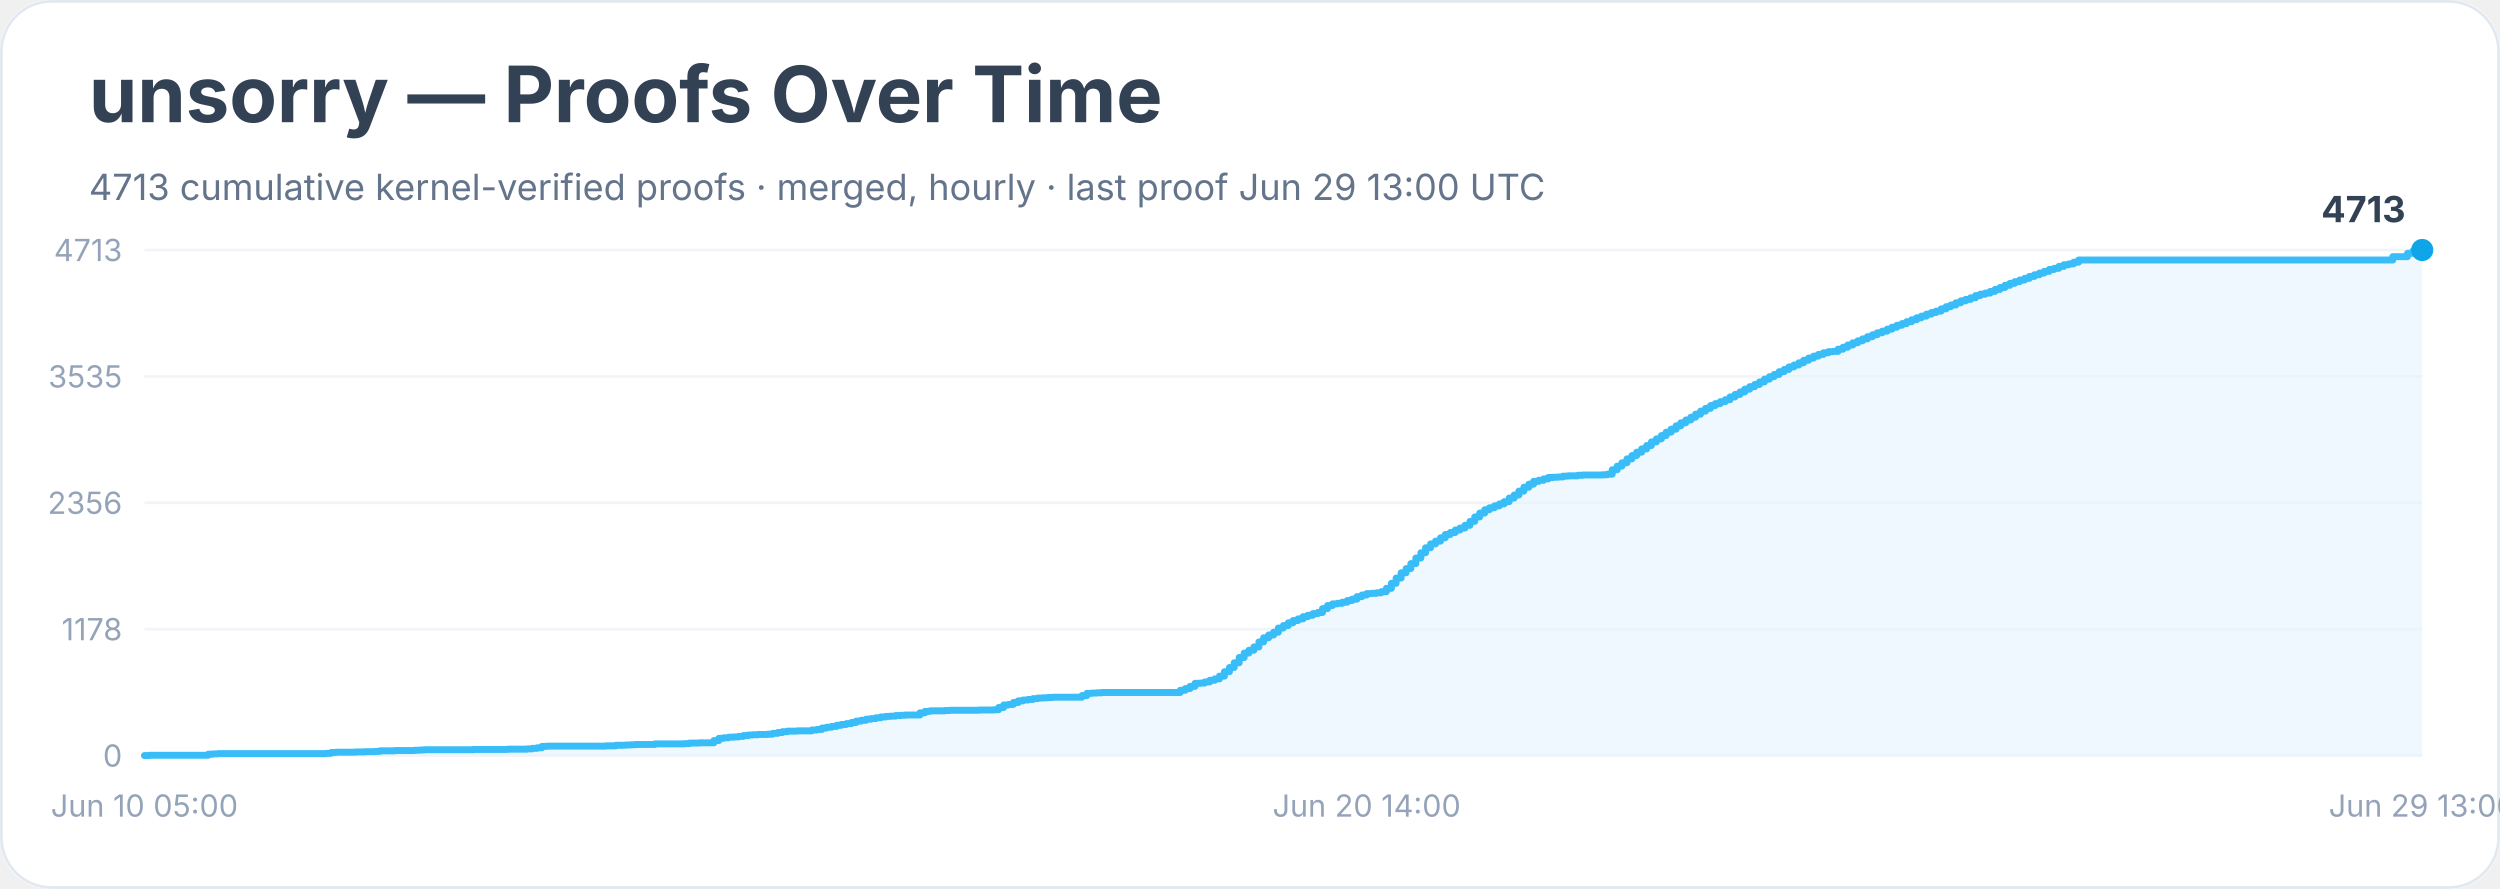
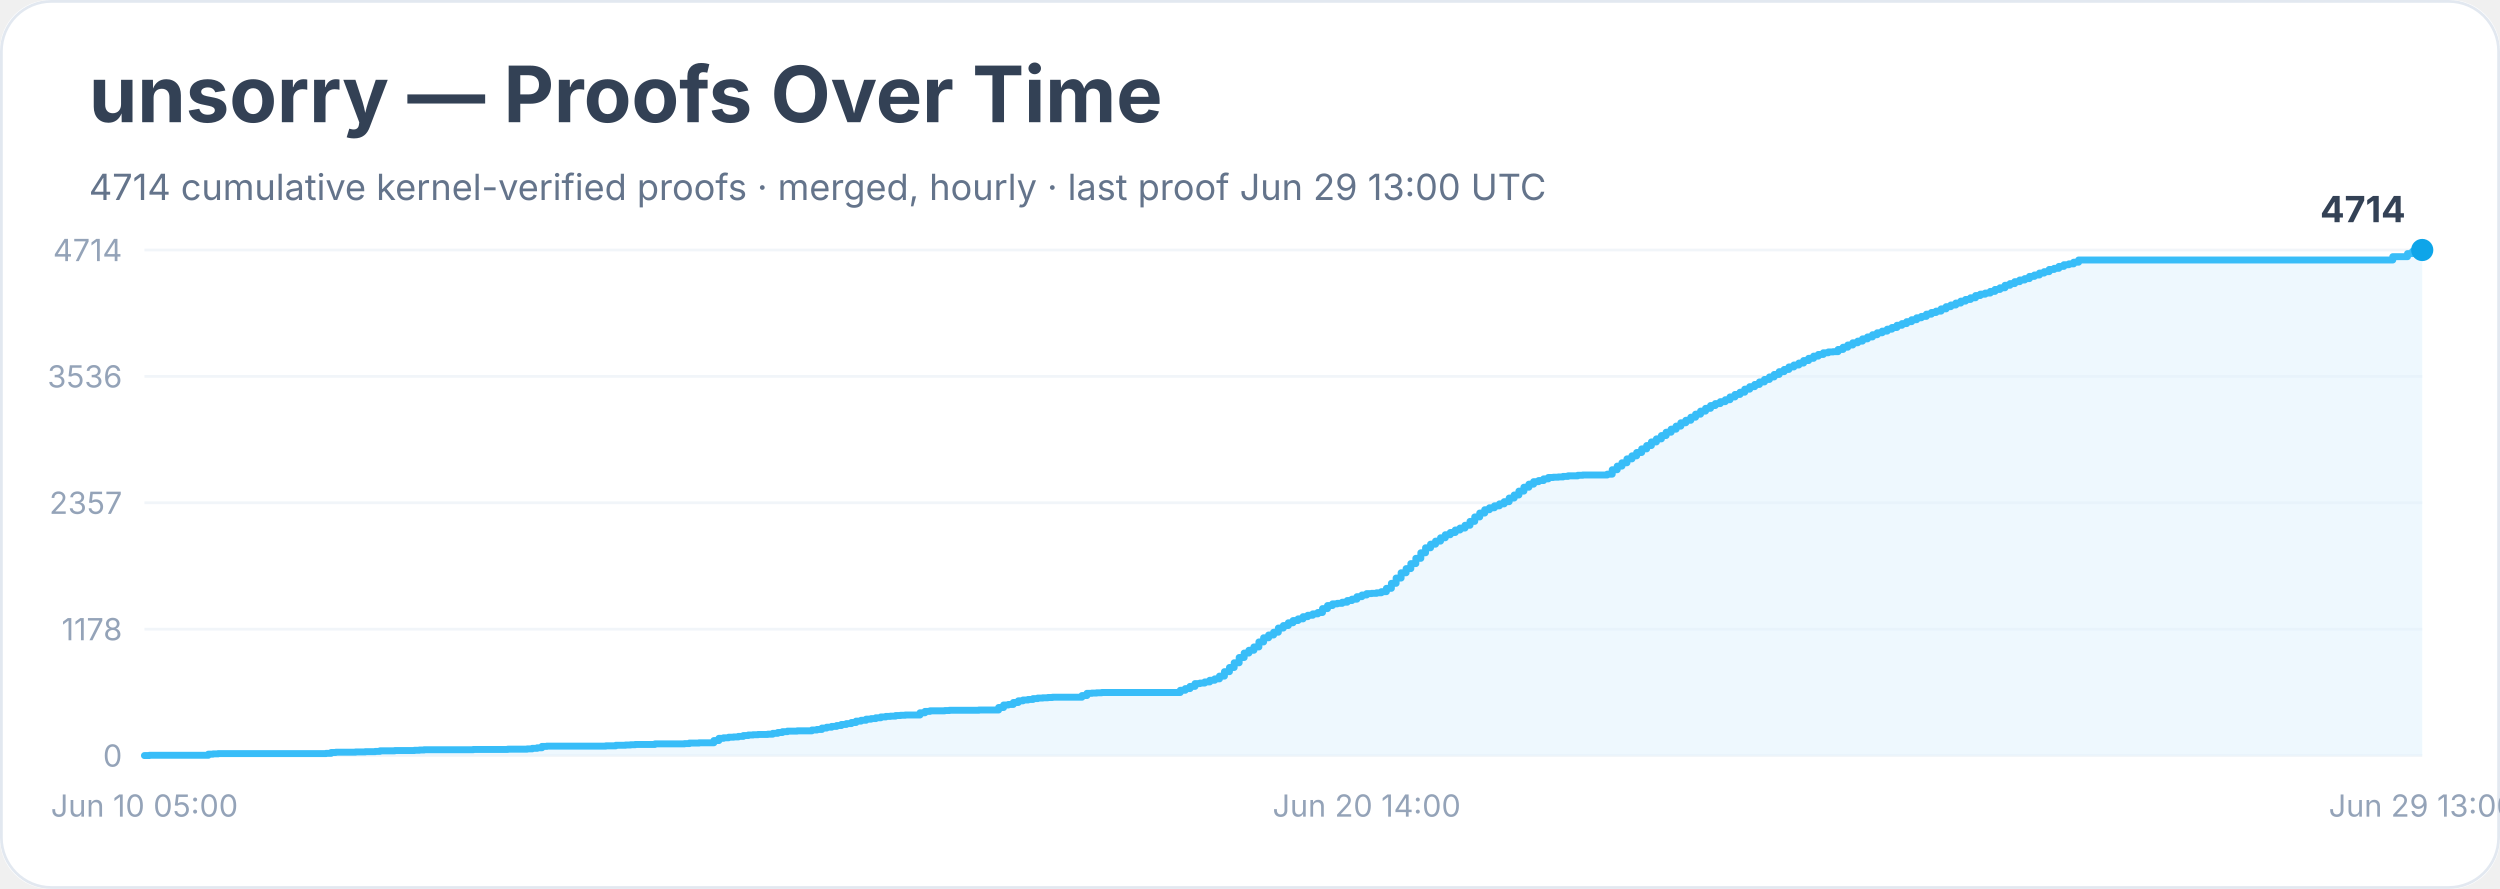
<svg xmlns="http://www.w3.org/2000/svg" width="900" height="320" viewBox="0 0 900 320" role="img" aria-labelledby="title desc">
  <rect width="900" height="100%" rx="18" fill="#ffffff" />
  <rect x="0.5" y="0.5" width="899" height="319" rx="18" fill="none" stroke="#e2e8f0" />
  <text x="32" y="44" font-family="Inter, system-ui, sans-serif" font-size="28" font-weight="700" fill="#334155">unsorry — Proofs Over Time</text>
-   <text x="32" y="72" font-family="Inter, system-ui, sans-serif" font-size="13" fill="#64748b">4713 cumulative kernel-verified proofs · merged, hourly · last proof Jun 29 13:00 UTC</text>
+   <text x="32" y="72" font-family="Inter, system-ui, sans-serif" font-size="13" fill="#64748b">4714 cumulative kernel-verified proofs · merged, hourly · last proof Jun 29 13:00 UTC</text>
  <line x1="52" y1="272.0" x2="872" y2="272.0" stroke="#f1f5f9" />
  <text x="44" y="276.0" text-anchor="end" font-family="Inter, system-ui, sans-serif" font-size="11" fill="#94a3b8">0</text>
  <line x1="52" y1="226.5" x2="872" y2="226.5" stroke="#f1f5f9" />
  <text x="44" y="230.5" text-anchor="end" font-family="Inter, system-ui, sans-serif" font-size="11" fill="#94a3b8">1178</text>
  <line x1="52" y1="181.0" x2="872" y2="181.0" stroke="#f1f5f9" />
-   <text x="44" y="185.0" text-anchor="end" font-family="Inter, system-ui, sans-serif" font-size="11" fill="#94a3b8">2356</text>
+   <text x="44" y="185.0" text-anchor="end" font-family="Inter, system-ui, sans-serif" font-size="11" fill="#94a3b8">2357</text>
  <line x1="52" y1="135.5" x2="872" y2="135.5" stroke="#f1f5f9" />
-   <text x="44" y="139.5" text-anchor="end" font-family="Inter, system-ui, sans-serif" font-size="11" fill="#94a3b8">3535</text>
+   <text x="44" y="139.5" text-anchor="end" font-family="Inter, system-ui, sans-serif" font-size="11" fill="#94a3b8">3536</text>
  <line x1="52" y1="90.0" x2="872" y2="90.0" stroke="#f1f5f9" />
-   <text x="44" y="94.0" text-anchor="end" font-family="Inter, system-ui, sans-serif" font-size="11" fill="#94a3b8">4713</text>
-   <polygon points="52.0,272.0 52.0,272.0 53.8,272.0 53.8,271.9 75.0,271.9 75.0,271.5 76.7,271.5 76.7,271.4 78.5,271.4 78.5,271.3 83.8,271.3 83.8,271.3 94.4,271.3 94.4,271.3 117.4,271.3 117.4,271.2 119.2,271.2 119.2,270.9 120.9,270.9 120.9,270.8 126.2,270.8 126.2,270.8 128.0,270.8 128.0,270.7 129.8,270.7 129.8,270.7 131.5,270.7 131.5,270.6 135.1,270.6 135.1,270.5 136.8,270.5 136.8,270.3 142.1,270.3 142.1,270.2 149.2,270.2 149.2,270.1 151.0,270.1 151.0,270.0 152.7,270.0 152.7,269.9 166.9,269.9 166.9,269.9 170.4,269.9 170.4,269.8 179.2,269.8 179.2,269.8 181.0,269.8 181.0,269.8 182.8,269.8 182.8,269.7 189.8,269.7 189.8,269.6 191.6,269.6 191.6,269.4 193.4,269.4 193.4,269.2 195.1,269.2 195.1,268.7 196.9,268.7 196.9,268.6 209.3,268.6 209.3,268.6 214.6,268.6 214.6,268.6 218.1,268.6 218.1,268.5 219.9,268.5 219.9,268.5 221.7,268.5 221.7,268.3 223.4,268.3 223.4,268.3 225.2,268.3 225.2,268.2 227.0,268.2 227.0,268.1 228.7,268.1 228.7,268.0 235.8,268.0 235.8,267.8 239.3,267.8 239.3,267.8 246.4,267.8 246.4,267.7 248.2,267.7 248.2,267.5 249.9,267.5 249.9,267.5 251.7,267.5 251.7,267.4 255.2,267.4 255.2,267.4 257.0,267.4 257.0,266.6 258.8,266.6 258.8,265.8 260.5,265.8 260.5,265.6 262.3,265.6 262.3,265.4 264.1,265.4 264.1,265.3 265.8,265.3 265.8,265.1 267.6,265.1 267.6,264.8 269.4,264.8 269.4,264.6 271.1,264.6 271.1,264.5 272.9,264.5 272.9,264.4 276.4,264.4 276.4,264.3 278.2,264.3 278.2,264.0 280.0,264.0 280.0,263.7 281.7,263.7 281.7,263.4 283.5,263.4 283.5,263.2 287.0,263.2 287.0,263.1 290.6,263.1 290.6,263.1 292.3,263.1 292.3,262.8 294.1,262.8 294.1,262.6 295.9,262.6 295.9,262.1 297.6,262.1 297.6,261.8 299.4,261.8 299.4,261.5 301.2,261.5 301.2,261.1 302.9,261.1 302.9,260.8 304.7,260.8 304.7,260.5 306.5,260.5 306.5,260.1 308.2,260.1 308.2,259.6 310.0,259.6 310.0,259.3 311.8,259.3 311.8,258.9 313.6,258.9 313.6,258.7 315.3,258.7 315.3,258.4 317.1,258.4 317.1,258.1 318.9,258.1 318.9,257.9 320.6,257.9 320.6,257.8 322.4,257.8 322.4,257.6 324.2,257.6 324.2,257.5 325.9,257.5 325.9,257.4 329.5,257.4 329.5,257.4 331.2,257.4 331.2,256.6 333.0,256.6 333.0,256.1 334.8,256.1 334.8,255.9 336.5,255.9 336.5,255.9 340.1,255.9 340.1,255.8 341.8,255.8 341.8,255.7 348.9,255.7 348.9,255.7 352.4,255.7 352.4,255.6 357.7,255.6 357.7,255.5 359.5,255.5 359.5,254.7 361.3,254.7 361.3,253.8 363.0,253.8 363.0,253.6 364.8,253.6 364.8,252.9 366.6,252.9 366.6,252.3 368.3,252.3 368.3,252.0 370.1,252.0 370.1,251.8 371.9,251.8 371.9,251.5 373.6,251.5 373.6,251.3 375.4,251.3 375.4,251.2 377.2,251.2 377.2,251.1 378.9,251.1 378.9,251.0 389.5,251.0 389.5,250.4 391.3,250.4 391.3,249.6 393.1,249.6 393.1,249.5 394.8,249.5 394.8,249.4 396.6,249.4 396.6,249.3 409.0,249.3 409.0,249.3 424.9,249.3 424.9,248.5 426.7,248.5 426.7,247.9 428.4,247.9 428.4,247.1 430.2,247.1 430.2,246.0 432.0,246.0 432.0,245.9 433.7,245.9 433.7,245.5 435.5,245.5 435.5,244.9 437.3,244.9 437.3,244.4 439.0,244.4 439.0,243.4 440.8,243.4 440.8,241.8 442.6,241.8 442.6,240.3 444.3,240.3 444.3,238.6 446.1,238.6 446.1,236.7 447.9,236.7 447.9,235.1 449.6,235.1 449.6,234.1 451.4,234.1 451.4,232.9 453.2,232.9 453.2,231.1 454.9,231.1 454.9,229.6 456.7,229.6 456.7,228.6 458.5,228.6 458.5,227.6 460.2,227.6 460.2,226.1 462.0,226.1 462.0,225.2 463.8,225.2 463.8,224.2 465.5,224.2 465.5,223.4 467.3,223.4 467.3,222.8 469.1,222.8 469.1,222.0 470.8,222.0 470.8,221.5 472.6,221.5 472.6,220.9 474.4,220.9 474.4,220.5 476.1,220.5 476.1,219.1 477.9,219.1 477.9,218.0 479.7,218.0 479.7,217.4 481.4,217.4 481.4,217.2 483.2,217.2 483.2,216.8 485.0,216.8 485.0,216.2 486.7,216.2 486.7,215.7 488.5,215.7 488.5,214.8 490.3,214.8 490.3,214.2 492.0,214.2 492.0,213.7 493.8,213.7 493.8,213.6 495.6,213.6 495.6,213.4 497.3,213.4 497.3,213.0 499.1,213.0 499.1,211.8 500.9,211.8 500.9,210.0 502.6,210.0 502.6,208.1 504.4,208.1 504.4,206.2 506.2,206.2 506.2,204.7 507.9,204.7 507.9,202.9 509.7,202.9 509.7,200.9 511.5,200.9 511.5,199.0 513.2,199.0 513.2,197.2 515.0,197.2 515.0,195.8 516.8,195.8 516.8,194.8 518.6,194.8 518.6,193.6 520.3,193.6 520.3,192.4 522.1,192.4 522.1,191.7 523.9,191.7 523.9,190.8 525.6,190.8 525.6,190.1 527.4,190.1 527.4,189.1 529.2,189.1 529.2,187.7 530.9,187.7 530.9,186.1 532.7,186.1 532.7,184.7 534.5,184.7 534.5,183.5 536.2,183.5 536.2,182.8 538.0,182.8 538.0,182.1 539.8,182.1 539.8,181.4 541.5,181.4 541.5,180.6 543.3,180.6 543.3,179.3 545.1,179.3 545.1,178.2 546.8,178.2 546.8,176.8 548.6,176.8 548.6,175.4 550.4,175.4 550.4,174.3 552.1,174.3 552.1,173.3 553.9,173.3 553.9,172.9 555.7,172.9 555.7,172.4 557.4,172.4 557.4,171.9 559.2,171.9 559.2,171.8 561.0,171.8 561.0,171.7 562.7,171.7 562.7,171.4 564.5,171.4 564.5,171.3 566.3,171.3 566.3,171.3 568.0,171.3 568.0,171.1 569.8,171.1 569.8,171.0 575.1,171.0 575.1,171.0 576.9,171.0 576.9,170.9 578.6,170.9 578.6,170.7 580.4,170.7 580.4,169.1 582.2,169.1 582.2,167.8 583.9,167.8 583.9,166.6 585.7,166.6 585.7,165.2 587.5,165.2 587.5,164.0 589.2,164.0 589.2,162.8 591.0,162.8 591.0,161.6 592.8,161.6 592.8,160.4 594.5,160.4 594.5,159.1 596.3,159.1 596.3,158.0 598.1,158.0 598.1,156.8 599.8,156.8 599.8,155.6 601.6,155.6 601.6,154.5 603.4,154.5 603.4,153.3 605.1,153.3 605.1,152.2 606.9,152.2 606.9,151.2 608.7,151.2 608.7,150.2 610.4,150.2 610.4,149.1 612.2,149.1 612.2,148.0 614.0,148.0 614.0,147.0 615.8,147.0 615.8,146.0 617.5,146.0 617.5,145.3 619.3,145.3 619.3,144.6 621.1,144.6 621.1,143.9 622.8,143.9 622.8,142.9 624.6,142.9 624.6,142.0 626.4,142.0 626.4,141.1 628.1,141.1 628.1,140.1 629.9,140.1 629.9,139.2 631.7,139.2 631.7,138.4 633.4,138.4 633.4,137.5 635.2,137.5 635.2,136.5 637.0,136.5 637.0,135.6 638.7,135.6 638.7,134.8 640.5,134.8 640.5,133.8 642.3,133.8 642.3,133.0 644.0,133.0 644.0,132.1 645.8,132.1 645.8,131.4 647.6,131.4 647.6,130.6 649.3,130.6 649.3,129.7 651.1,129.7 651.1,128.9 652.9,128.9 652.9,128.2 654.6,128.2 654.6,127.6 656.4,127.6 656.4,127.0 658.2,127.0 658.2,126.6 659.9,126.6 659.9,126.5 661.7,126.5 661.7,125.7 663.5,125.7 663.5,125.0 665.2,125.0 665.2,124.2 667.0,124.2 667.0,123.4 668.8,123.4 668.8,122.7 670.5,122.7 670.5,122.0 672.3,122.0 672.3,121.2 674.1,121.2 674.1,120.5 675.8,120.5 675.8,119.8 677.6,119.8 677.6,119.2 679.4,119.2 679.4,118.5 681.1,118.5 681.1,117.8 682.9,117.8 682.9,117.1 684.7,117.1 684.7,116.5 686.4,116.5 686.4,115.8 688.2,115.8 688.2,115.1 690.0,115.1 690.0,114.4 691.7,114.4 691.7,113.8 693.5,113.8 693.5,113.1 695.3,113.1 695.3,112.5 697.0,112.5 697.0,112.0 698.8,112.0 698.8,111.2 700.6,111.2 700.6,110.4 702.3,110.4 702.3,109.8 704.1,109.8 704.1,109.0 705.9,109.0 705.9,108.3 707.6,108.3 707.6,107.8 709.4,107.8 709.4,107.2 711.2,107.2 711.2,106.4 712.9,106.4 712.9,105.9 714.7,105.9 714.7,105.5 716.5,105.5 716.5,104.9 718.2,104.9 718.2,104.2 720.0,104.2 720.0,103.5 721.8,103.5 721.8,102.7 723.6,102.7 723.6,102.0 725.3,102.0 725.3,101.4 727.1,101.4 727.1,100.8 728.9,100.8 728.9,100.2 730.6,100.2 730.6,99.5 732.4,99.5 732.4,98.9 734.2,98.9 734.2,98.3 735.9,98.3 735.9,97.7 737.7,97.7 737.7,97.0 739.5,97.0 739.5,96.6 741.2,96.6 741.2,95.9 743.0,95.9 743.0,95.3 744.8,95.3 744.8,95.0 746.5,95.0 746.5,94.4 748.3,94.4 748.3,93.6 861.4,93.6 861.4,92.4 866.7,92.4 866.7,91.2 868.5,91.2 868.5,90.5 870.2,90.5 870.2,90.2 872.0,90.2 872.0,90.0 872.0,272.0" fill="#e0f2fe" opacity="0.55" />
-   <polyline points="52.0,272.0 53.8,272.0 53.8,271.9 75.0,271.9 75.0,271.5 76.7,271.5 76.7,271.4 78.5,271.4 78.5,271.3 83.8,271.3 83.8,271.3 94.4,271.3 94.4,271.3 117.4,271.3 117.4,271.2 119.2,271.2 119.2,270.9 120.9,270.9 120.9,270.8 126.2,270.8 126.2,270.8 128.0,270.8 128.0,270.7 129.8,270.7 129.8,270.7 131.5,270.7 131.5,270.6 135.1,270.6 135.1,270.5 136.8,270.5 136.8,270.3 142.1,270.3 142.1,270.2 149.2,270.2 149.2,270.1 151.0,270.1 151.0,270.0 152.7,270.0 152.7,269.9 166.9,269.9 166.9,269.9 170.4,269.9 170.4,269.8 179.2,269.8 179.2,269.8 181.0,269.8 181.0,269.8 182.8,269.8 182.8,269.7 189.8,269.7 189.8,269.6 191.6,269.6 191.6,269.4 193.4,269.4 193.4,269.2 195.1,269.2 195.1,268.7 196.9,268.7 196.9,268.6 209.3,268.6 209.3,268.6 214.6,268.6 214.6,268.6 218.1,268.6 218.1,268.5 219.9,268.5 219.9,268.5 221.7,268.5 221.7,268.3 223.4,268.3 223.4,268.3 225.2,268.3 225.2,268.2 227.0,268.2 227.0,268.1 228.7,268.1 228.7,268.0 235.8,268.0 235.8,267.8 239.3,267.8 239.3,267.8 246.4,267.8 246.4,267.7 248.2,267.7 248.2,267.5 249.9,267.5 249.9,267.5 251.7,267.5 251.7,267.4 255.2,267.4 255.2,267.4 257.0,267.4 257.0,266.6 258.8,266.6 258.8,265.8 260.5,265.8 260.5,265.6 262.3,265.6 262.3,265.4 264.1,265.4 264.1,265.3 265.8,265.3 265.8,265.1 267.6,265.1 267.6,264.8 269.4,264.8 269.4,264.6 271.1,264.6 271.1,264.5 272.9,264.5 272.9,264.4 276.4,264.4 276.4,264.3 278.2,264.3 278.2,264.0 280.0,264.0 280.0,263.7 281.7,263.7 281.7,263.4 283.5,263.4 283.5,263.2 287.0,263.2 287.0,263.1 290.6,263.1 290.6,263.1 292.3,263.1 292.3,262.8 294.1,262.8 294.1,262.6 295.9,262.6 295.9,262.1 297.6,262.1 297.6,261.8 299.4,261.8 299.4,261.5 301.2,261.5 301.2,261.1 302.9,261.1 302.9,260.8 304.7,260.8 304.7,260.5 306.5,260.5 306.5,260.1 308.2,260.1 308.2,259.6 310.0,259.6 310.0,259.3 311.8,259.3 311.8,258.9 313.6,258.9 313.6,258.7 315.3,258.7 315.3,258.4 317.1,258.4 317.1,258.1 318.9,258.1 318.9,257.9 320.6,257.9 320.6,257.8 322.4,257.8 322.4,257.6 324.2,257.6 324.2,257.5 325.9,257.5 325.9,257.4 329.5,257.4 329.5,257.4 331.2,257.4 331.2,256.6 333.0,256.6 333.0,256.1 334.8,256.1 334.8,255.9 336.5,255.9 336.5,255.9 340.1,255.9 340.1,255.8 341.8,255.8 341.8,255.7 348.9,255.7 348.9,255.7 352.4,255.7 352.4,255.6 357.7,255.6 357.7,255.5 359.5,255.5 359.5,254.7 361.3,254.7 361.3,253.8 363.0,253.8 363.0,253.6 364.8,253.6 364.8,252.9 366.6,252.9 366.6,252.3 368.3,252.3 368.3,252.0 370.1,252.0 370.1,251.8 371.9,251.8 371.9,251.5 373.6,251.5 373.6,251.3 375.4,251.3 375.4,251.2 377.2,251.2 377.2,251.1 378.9,251.1 378.9,251.0 389.5,251.0 389.5,250.4 391.3,250.4 391.3,249.6 393.1,249.6 393.1,249.5 394.8,249.5 394.8,249.4 396.6,249.4 396.6,249.3 409.0,249.3 409.0,249.3 424.9,249.3 424.9,248.5 426.7,248.5 426.7,247.9 428.4,247.9 428.4,247.1 430.2,247.1 430.2,246.0 432.0,246.0 432.0,245.9 433.7,245.9 433.7,245.5 435.5,245.5 435.5,244.9 437.3,244.9 437.3,244.4 439.0,244.4 439.0,243.4 440.8,243.4 440.8,241.8 442.6,241.8 442.6,240.3 444.3,240.3 444.3,238.6 446.1,238.6 446.1,236.7 447.9,236.7 447.9,235.1 449.6,235.1 449.6,234.1 451.4,234.1 451.4,232.9 453.2,232.9 453.2,231.1 454.9,231.1 454.9,229.6 456.7,229.6 456.7,228.6 458.5,228.6 458.5,227.6 460.2,227.6 460.2,226.1 462.0,226.1 462.0,225.2 463.8,225.2 463.8,224.2 465.5,224.2 465.5,223.4 467.3,223.4 467.3,222.8 469.1,222.8 469.1,222.0 470.8,222.0 470.8,221.5 472.6,221.5 472.6,220.9 474.4,220.9 474.4,220.5 476.1,220.5 476.1,219.1 477.9,219.1 477.9,218.0 479.7,218.0 479.7,217.4 481.4,217.4 481.4,217.2 483.2,217.2 483.2,216.8 485.0,216.8 485.0,216.2 486.7,216.2 486.7,215.7 488.5,215.7 488.5,214.8 490.3,214.8 490.3,214.2 492.0,214.2 492.0,213.7 493.8,213.7 493.8,213.6 495.6,213.6 495.6,213.4 497.3,213.4 497.3,213.0 499.1,213.0 499.1,211.8 500.9,211.8 500.9,210.0 502.6,210.0 502.6,208.1 504.4,208.1 504.4,206.2 506.2,206.2 506.2,204.7 507.9,204.7 507.9,202.9 509.7,202.9 509.7,200.9 511.5,200.9 511.5,199.0 513.2,199.0 513.2,197.2 515.0,197.2 515.0,195.8 516.8,195.8 516.8,194.8 518.6,194.8 518.6,193.6 520.3,193.6 520.3,192.4 522.1,192.4 522.1,191.7 523.9,191.7 523.9,190.8 525.6,190.8 525.6,190.1 527.4,190.1 527.4,189.1 529.2,189.1 529.2,187.7 530.9,187.7 530.9,186.1 532.7,186.1 532.7,184.7 534.5,184.7 534.5,183.5 536.2,183.5 536.2,182.8 538.0,182.8 538.0,182.1 539.8,182.1 539.8,181.4 541.5,181.4 541.5,180.6 543.3,180.6 543.3,179.3 545.1,179.3 545.1,178.2 546.8,178.2 546.8,176.8 548.6,176.8 548.6,175.4 550.4,175.4 550.4,174.3 552.1,174.3 552.1,173.3 553.9,173.3 553.9,172.9 555.7,172.9 555.7,172.4 557.4,172.4 557.4,171.9 559.2,171.9 559.2,171.8 561.0,171.8 561.0,171.7 562.7,171.7 562.7,171.4 564.5,171.4 564.5,171.3 566.3,171.3 566.3,171.3 568.0,171.3 568.0,171.1 569.8,171.1 569.8,171.0 575.1,171.0 575.1,171.0 576.9,171.0 576.9,170.9 578.6,170.9 578.6,170.7 580.4,170.7 580.4,169.1 582.2,169.1 582.2,167.8 583.9,167.8 583.9,166.6 585.7,166.6 585.7,165.2 587.5,165.2 587.5,164.0 589.2,164.0 589.2,162.8 591.0,162.8 591.0,161.6 592.8,161.6 592.8,160.4 594.5,160.4 594.5,159.1 596.3,159.1 596.3,158.0 598.1,158.0 598.1,156.8 599.8,156.8 599.8,155.6 601.6,155.6 601.6,154.5 603.4,154.5 603.4,153.3 605.1,153.3 605.1,152.2 606.9,152.2 606.9,151.2 608.7,151.2 608.7,150.2 610.4,150.2 610.4,149.1 612.2,149.1 612.2,148.0 614.0,148.0 614.0,147.0 615.8,147.0 615.8,146.0 617.5,146.0 617.5,145.3 619.3,145.3 619.3,144.6 621.1,144.6 621.1,143.9 622.8,143.9 622.8,142.9 624.6,142.9 624.6,142.0 626.4,142.0 626.4,141.1 628.1,141.1 628.1,140.1 629.9,140.1 629.9,139.2 631.7,139.2 631.7,138.4 633.4,138.4 633.4,137.5 635.2,137.5 635.2,136.5 637.0,136.5 637.0,135.6 638.7,135.6 638.7,134.8 640.5,134.8 640.5,133.8 642.3,133.8 642.3,133.0 644.0,133.0 644.0,132.1 645.8,132.1 645.8,131.4 647.6,131.4 647.6,130.6 649.3,130.6 649.3,129.7 651.1,129.7 651.1,128.9 652.9,128.9 652.9,128.2 654.6,128.2 654.6,127.6 656.4,127.6 656.4,127.0 658.2,127.0 658.2,126.6 659.9,126.6 659.9,126.5 661.7,126.5 661.7,125.7 663.5,125.7 663.5,125.0 665.2,125.0 665.2,124.2 667.0,124.2 667.0,123.4 668.8,123.4 668.8,122.7 670.5,122.7 670.5,122.0 672.3,122.0 672.3,121.2 674.1,121.2 674.1,120.5 675.8,120.5 675.8,119.8 677.6,119.8 677.6,119.2 679.4,119.2 679.4,118.5 681.1,118.5 681.1,117.8 682.9,117.8 682.9,117.1 684.7,117.1 684.7,116.5 686.4,116.5 686.4,115.8 688.2,115.8 688.2,115.1 690.0,115.1 690.0,114.4 691.7,114.4 691.7,113.8 693.5,113.8 693.5,113.1 695.3,113.1 695.3,112.5 697.0,112.5 697.0,112.0 698.8,112.0 698.8,111.2 700.6,111.2 700.6,110.4 702.3,110.4 702.3,109.8 704.1,109.8 704.1,109.0 705.9,109.0 705.9,108.3 707.6,108.3 707.6,107.8 709.4,107.8 709.4,107.2 711.2,107.2 711.2,106.4 712.9,106.4 712.9,105.9 714.7,105.9 714.7,105.5 716.5,105.5 716.5,104.9 718.2,104.9 718.2,104.2 720.0,104.2 720.0,103.5 721.8,103.5 721.8,102.7 723.6,102.7 723.6,102.0 725.3,102.0 725.3,101.4 727.1,101.4 727.1,100.8 728.9,100.8 728.9,100.2 730.6,100.2 730.6,99.5 732.4,99.5 732.4,98.9 734.2,98.9 734.2,98.3 735.9,98.3 735.9,97.7 737.7,97.7 737.7,97.0 739.5,97.0 739.5,96.6 741.2,96.6 741.2,95.9 743.0,95.9 743.0,95.3 744.8,95.3 744.8,95.0 746.5,95.0 746.5,94.4 748.3,94.4 748.3,93.6 861.4,93.6 861.4,92.4 866.7,92.4 866.7,91.2 868.5,91.2 868.5,90.5 870.2,90.5 870.2,90.2 872.0,90.2 872.0,90.0" fill="none" stroke="#38bdf8" stroke-width="2.5" stroke-linejoin="round" stroke-linecap="round" />
+   <text x="44" y="94.0" text-anchor="end" font-family="Inter, system-ui, sans-serif" font-size="11" fill="#94a3b8">4714</text>
+   <polygon points="52.0,272.0 52.0,272.0 53.8,272.0 53.8,271.9 75.0,271.9 75.0,271.5 76.7,271.5 76.7,271.4 78.5,271.4 78.5,271.3 83.8,271.3 83.8,271.3 94.4,271.3 94.4,271.3 117.4,271.3 117.4,271.2 119.2,271.2 119.2,270.9 120.9,270.9 120.9,270.8 126.2,270.8 126.2,270.8 128.0,270.8 128.0,270.7 129.8,270.7 129.8,270.7 131.5,270.7 131.5,270.6 135.1,270.6 135.1,270.5 136.8,270.5 136.8,270.3 142.1,270.3 142.1,270.2 149.2,270.2 149.2,270.1 151.0,270.1 151.0,270.0 152.7,270.0 152.7,269.9 166.9,269.9 166.9,269.9 170.4,269.9 170.4,269.8 179.2,269.8 179.2,269.8 181.0,269.8 181.0,269.8 182.8,269.8 182.8,269.7 189.8,269.7 189.8,269.6 191.6,269.6 191.6,269.4 193.4,269.4 193.4,269.2 195.1,269.2 195.1,268.7 196.9,268.7 196.9,268.6 209.3,268.6 209.3,268.6 214.6,268.6 214.6,268.6 218.1,268.6 218.1,268.5 219.9,268.5 219.9,268.5 221.7,268.5 221.7,268.3 223.4,268.3 223.4,268.3 225.2,268.3 225.2,268.2 227.0,268.2 227.0,268.1 228.7,268.1 228.7,268.0 235.8,268.0 235.8,267.8 239.3,267.8 239.3,267.8 246.4,267.8 246.4,267.7 248.2,267.7 248.2,267.5 249.9,267.5 249.9,267.5 251.7,267.5 251.7,267.4 255.2,267.4 255.2,267.4 257.0,267.4 257.0,266.6 258.8,266.6 258.8,265.8 260.5,265.8 260.5,265.6 262.3,265.6 262.3,265.4 264.1,265.4 264.1,265.3 265.8,265.3 265.8,265.1 267.6,265.1 267.6,264.8 269.4,264.8 269.4,264.6 271.1,264.6 271.1,264.5 272.9,264.5 272.9,264.4 276.4,264.4 276.4,264.3 278.2,264.3 278.2,264.0 280.0,264.0 280.0,263.7 281.7,263.7 281.7,263.4 283.5,263.4 283.5,263.2 287.0,263.2 287.0,263.1 290.6,263.1 290.6,263.1 292.3,263.1 292.3,262.8 294.1,262.8 294.1,262.6 295.9,262.6 295.9,262.1 297.6,262.1 297.6,261.8 299.4,261.8 299.4,261.5 301.2,261.5 301.2,261.2 302.9,261.2 302.9,260.8 304.7,260.8 304.7,260.5 306.5,260.5 306.5,260.1 308.2,260.1 308.2,259.6 310.0,259.6 310.0,259.3 311.8,259.3 311.8,258.9 313.6,258.9 313.6,258.7 315.3,258.7 315.3,258.4 317.1,258.4 317.1,258.1 318.9,258.1 318.9,257.9 320.6,257.9 320.6,257.8 322.4,257.8 322.4,257.6 324.2,257.6 324.2,257.5 325.9,257.5 325.9,257.4 329.5,257.4 329.5,257.4 331.2,257.4 331.2,256.6 333.0,256.6 333.0,256.1 334.8,256.1 334.8,255.9 336.5,255.9 336.5,255.9 340.1,255.9 340.1,255.8 341.8,255.8 341.8,255.7 348.9,255.7 348.9,255.7 352.4,255.7 352.4,255.6 357.7,255.6 357.7,255.6 359.5,255.6 359.5,254.7 361.3,254.7 361.3,253.8 363.0,253.8 363.0,253.6 364.8,253.6 364.8,252.9 366.6,252.9 366.6,252.3 368.3,252.3 368.3,252.0 370.1,252.0 370.1,251.8 371.9,251.8 371.9,251.5 373.6,251.5 373.6,251.3 375.4,251.3 375.4,251.2 377.2,251.2 377.2,251.1 378.9,251.1 378.9,251.0 389.5,251.0 389.5,250.4 391.3,250.4 391.3,249.6 393.1,249.6 393.1,249.5 394.8,249.5 394.8,249.4 396.6,249.4 396.6,249.3 409.0,249.3 409.0,249.3 424.9,249.3 424.9,248.5 426.7,248.5 426.7,247.9 428.4,247.9 428.4,247.1 430.2,247.1 430.2,246.1 432.0,246.1 432.0,245.9 433.7,245.9 433.7,245.5 435.5,245.5 435.5,244.9 437.3,244.9 437.3,244.4 439.0,244.4 439.0,243.4 440.8,243.4 440.8,241.8 442.6,241.8 442.6,240.3 444.3,240.3 444.3,238.6 446.1,238.6 446.1,236.7 447.9,236.7 447.9,235.1 449.6,235.1 449.6,234.1 451.4,234.1 451.4,232.9 453.2,232.9 453.2,231.1 454.9,231.1 454.9,229.6 456.7,229.6 456.7,228.6 458.5,228.6 458.5,227.6 460.2,227.6 460.2,226.1 462.0,226.1 462.0,225.2 463.8,225.2 463.8,224.2 465.5,224.2 465.5,223.4 467.3,223.4 467.3,222.8 469.1,222.8 469.1,222.0 470.8,222.0 470.8,221.5 472.6,221.5 472.6,221.0 474.4,221.0 474.4,220.5 476.1,220.5 476.1,219.1 477.9,219.1 477.9,218.0 479.7,218.0 479.7,217.4 481.4,217.4 481.4,217.2 483.2,217.2 483.2,216.8 485.0,216.8 485.0,216.2 486.7,216.2 486.7,215.7 488.5,215.7 488.5,214.8 490.3,214.8 490.3,214.2 492.0,214.2 492.0,213.7 493.8,213.7 493.8,213.6 495.6,213.6 495.6,213.4 497.3,213.4 497.3,213.0 499.1,213.0 499.1,211.8 500.9,211.8 500.9,210.0 502.6,210.0 502.6,208.1 504.4,208.1 504.4,206.2 506.2,206.2 506.2,204.7 507.9,204.7 507.9,202.9 509.7,202.9 509.7,201.0 511.5,201.0 511.5,199.0 513.2,199.0 513.2,197.2 515.0,197.2 515.0,195.9 516.8,195.9 516.8,194.8 518.6,194.8 518.6,193.6 520.3,193.6 520.3,192.5 522.1,192.5 522.1,191.7 523.9,191.7 523.9,190.8 525.6,190.8 525.6,190.1 527.4,190.1 527.4,189.1 529.2,189.1 529.2,187.7 530.9,187.7 530.9,186.1 532.7,186.1 532.7,184.7 534.5,184.7 534.5,183.5 536.2,183.5 536.2,182.8 538.0,182.8 538.0,182.1 539.8,182.1 539.8,181.4 541.5,181.4 541.5,180.6 543.3,180.6 543.3,179.3 545.1,179.3 545.1,178.2 546.8,178.2 546.8,176.8 548.6,176.8 548.6,175.4 550.4,175.4 550.4,174.3 552.1,174.3 552.1,173.4 553.9,173.4 553.9,173.0 555.7,173.0 555.7,172.4 557.4,172.4 557.4,171.9 559.2,171.9 559.2,171.8 561.0,171.8 561.0,171.7 562.7,171.7 562.7,171.5 564.5,171.5 564.5,171.3 566.3,171.3 566.3,171.3 568.0,171.3 568.0,171.1 569.8,171.1 569.8,171.0 575.1,171.0 575.1,171.0 576.9,171.0 576.9,171.0 578.6,171.0 578.6,170.7 580.4,170.7 580.4,169.1 582.2,169.1 582.2,167.8 583.9,167.8 583.9,166.6 585.7,166.6 585.7,165.2 587.5,165.2 587.5,164.1 589.2,164.1 589.2,162.9 591.0,162.9 591.0,161.6 592.8,161.6 592.8,160.4 594.5,160.4 594.5,159.1 596.3,159.1 596.3,158.0 598.1,158.0 598.1,156.8 599.8,156.8 599.8,155.6 601.6,155.6 601.6,154.5 603.4,154.5 603.4,153.4 605.1,153.4 605.1,152.2 606.9,152.2 606.9,151.3 608.7,151.3 608.7,150.2 610.4,150.2 610.4,149.1 612.2,149.1 612.2,148.0 614.0,148.0 614.0,147.0 615.8,147.0 615.8,146.0 617.5,146.0 617.5,145.3 619.3,145.3 619.3,144.6 621.1,144.6 621.1,143.9 622.8,143.9 622.8,142.9 624.6,142.9 624.6,142.0 626.4,142.0 626.4,141.2 628.1,141.2 628.1,140.1 629.9,140.1 629.9,139.2 631.7,139.2 631.7,138.4 633.4,138.4 633.4,137.5 635.2,137.5 635.2,136.6 637.0,136.6 637.0,135.7 638.7,135.7 638.7,134.8 640.5,134.8 640.5,133.8 642.3,133.8 642.3,133.0 644.0,133.0 644.0,132.1 645.8,132.1 645.8,131.4 647.6,131.4 647.6,130.7 649.3,130.7 649.3,129.8 651.1,129.8 651.1,129.0 652.9,129.0 652.9,128.2 654.6,128.2 654.6,127.6 656.4,127.6 656.4,127.0 658.2,127.0 658.2,126.7 659.9,126.7 659.9,126.6 661.7,126.6 661.7,125.8 663.5,125.8 663.5,125.0 665.2,125.0 665.2,124.2 667.0,124.2 667.0,123.4 668.8,123.4 668.8,122.8 670.5,122.8 670.5,122.0 672.3,122.0 672.3,121.3 674.1,121.3 674.1,120.5 675.8,120.5 675.8,119.8 677.6,119.8 677.6,119.2 679.4,119.2 679.4,118.5 681.1,118.5 681.1,117.9 682.9,117.9 682.9,117.1 684.7,117.1 684.7,116.5 686.4,116.5 686.4,115.8 688.2,115.8 688.2,115.1 690.0,115.1 690.0,114.4 691.7,114.4 691.7,113.9 693.5,113.9 693.5,113.1 695.3,113.1 695.3,112.5 697.0,112.5 697.0,112.0 698.8,112.0 698.8,111.2 700.6,111.2 700.6,110.4 702.3,110.4 702.3,109.8 704.1,109.8 704.1,109.1 705.9,109.1 705.9,108.4 707.6,108.4 707.6,107.8 709.4,107.8 709.4,107.2 711.2,107.2 711.2,106.4 712.9,106.4 712.9,105.9 714.7,105.9 714.7,105.5 716.5,105.5 716.5,104.9 718.2,104.9 718.2,104.2 720.0,104.2 720.0,103.6 721.8,103.6 721.8,102.7 723.6,102.7 723.6,102.1 725.3,102.1 725.3,101.4 727.1,101.4 727.1,100.8 728.9,100.8 728.9,100.3 730.6,100.3 730.6,99.5 732.4,99.5 732.4,99.0 734.2,99.0 734.2,98.3 735.9,98.3 735.9,97.8 737.7,97.8 737.7,97.0 739.5,97.0 739.5,96.6 741.2,96.6 741.2,95.9 743.0,95.9 743.0,95.3 744.8,95.3 744.8,95.0 746.5,95.0 746.5,94.4 748.3,94.4 748.3,93.6 861.4,93.6 861.4,92.4 866.7,92.4 866.7,91.3 868.5,91.3 868.5,90.5 870.2,90.5 870.2,90.2 872.0,90.2 872.0,90.0 872.0,272.0" fill="#e0f2fe" opacity="0.55" />
+   <polyline points="52.0,272.0 53.8,272.0 53.8,271.9 75.0,271.9 75.0,271.5 76.7,271.5 76.7,271.4 78.5,271.4 78.5,271.3 83.8,271.3 83.8,271.3 94.4,271.3 94.4,271.3 117.4,271.3 117.4,271.2 119.2,271.2 119.2,270.9 120.9,270.9 120.9,270.8 126.2,270.8 126.2,270.8 128.0,270.8 128.0,270.7 129.8,270.7 129.8,270.7 131.5,270.7 131.5,270.6 135.1,270.6 135.1,270.5 136.8,270.5 136.8,270.3 142.1,270.3 142.1,270.2 149.2,270.2 149.2,270.1 151.0,270.1 151.0,270.0 152.7,270.0 152.7,269.9 166.9,269.9 166.9,269.9 170.4,269.9 170.4,269.8 179.2,269.8 179.2,269.8 181.0,269.8 181.0,269.8 182.8,269.8 182.8,269.7 189.8,269.7 189.8,269.6 191.6,269.6 191.6,269.4 193.4,269.4 193.4,269.2 195.1,269.2 195.1,268.7 196.9,268.7 196.9,268.6 209.3,268.6 209.3,268.6 214.6,268.6 214.6,268.6 218.1,268.6 218.1,268.5 219.9,268.5 219.9,268.5 221.7,268.5 221.7,268.3 223.4,268.3 223.4,268.3 225.2,268.3 225.2,268.2 227.0,268.2 227.0,268.1 228.7,268.1 228.7,268.0 235.8,268.0 235.8,267.8 239.3,267.8 239.3,267.8 246.4,267.8 246.4,267.7 248.2,267.7 248.2,267.5 249.9,267.5 249.9,267.5 251.7,267.5 251.7,267.4 255.2,267.4 255.2,267.4 257.0,267.4 257.0,266.6 258.8,266.6 258.8,265.8 260.5,265.8 260.5,265.6 262.3,265.6 262.3,265.4 264.1,265.4 264.1,265.3 265.8,265.3 265.8,265.1 267.6,265.1 267.6,264.8 269.4,264.8 269.4,264.6 271.1,264.6 271.1,264.5 272.9,264.5 272.9,264.4 276.4,264.4 276.4,264.3 278.2,264.3 278.2,264.0 280.0,264.0 280.0,263.7 281.7,263.7 281.7,263.4 283.5,263.4 283.5,263.2 287.0,263.2 287.0,263.1 290.6,263.1 290.6,263.1 292.3,263.1 292.3,262.8 294.1,262.8 294.1,262.6 295.9,262.6 295.9,262.1 297.6,262.1 297.6,261.8 299.4,261.8 299.4,261.5 301.2,261.5 301.2,261.2 302.9,261.2 302.9,260.8 304.7,260.8 304.7,260.5 306.5,260.5 306.5,260.1 308.2,260.1 308.2,259.6 310.0,259.6 310.0,259.3 311.8,259.3 311.8,258.9 313.6,258.9 313.6,258.7 315.3,258.7 315.3,258.4 317.1,258.4 317.1,258.1 318.9,258.1 318.9,257.9 320.6,257.9 320.6,257.8 322.4,257.8 322.4,257.6 324.2,257.6 324.2,257.5 325.9,257.5 325.9,257.4 329.5,257.4 329.5,257.4 331.2,257.4 331.2,256.6 333.0,256.6 333.0,256.1 334.8,256.1 334.8,255.9 336.5,255.9 336.5,255.9 340.1,255.9 340.1,255.8 341.8,255.8 341.8,255.7 348.9,255.7 348.9,255.7 352.4,255.7 352.4,255.6 357.7,255.6 357.7,255.6 359.5,255.6 359.5,254.7 361.3,254.7 361.3,253.8 363.0,253.8 363.0,253.6 364.8,253.6 364.8,252.9 366.6,252.9 366.6,252.3 368.3,252.3 368.3,252.0 370.1,252.0 370.1,251.8 371.9,251.8 371.9,251.5 373.6,251.5 373.6,251.3 375.4,251.3 375.4,251.2 377.2,251.2 377.2,251.1 378.9,251.1 378.9,251.0 389.5,251.0 389.5,250.4 391.3,250.4 391.3,249.6 393.1,249.6 393.1,249.5 394.8,249.5 394.8,249.4 396.6,249.4 396.6,249.3 409.0,249.3 409.0,249.3 424.9,249.3 424.9,248.5 426.7,248.5 426.7,247.9 428.4,247.9 428.4,247.1 430.2,247.1 430.2,246.1 432.0,246.1 432.0,245.9 433.7,245.9 433.7,245.5 435.5,245.5 435.5,244.9 437.3,244.9 437.3,244.4 439.0,244.4 439.0,243.4 440.8,243.4 440.8,241.8 442.6,241.8 442.6,240.3 444.3,240.3 444.3,238.6 446.1,238.6 446.1,236.7 447.9,236.7 447.9,235.1 449.6,235.1 449.6,234.1 451.4,234.1 451.4,232.9 453.2,232.9 453.2,231.1 454.9,231.1 454.9,229.6 456.7,229.6 456.7,228.6 458.5,228.6 458.5,227.6 460.2,227.6 460.2,226.1 462.0,226.1 462.0,225.2 463.8,225.2 463.8,224.2 465.5,224.2 465.5,223.4 467.3,223.4 467.3,222.8 469.1,222.8 469.1,222.0 470.8,222.0 470.8,221.5 472.6,221.5 472.6,221.0 474.4,221.0 474.4,220.5 476.1,220.5 476.1,219.1 477.9,219.1 477.9,218.0 479.7,218.0 479.7,217.4 481.4,217.4 481.4,217.2 483.2,217.2 483.2,216.8 485.0,216.8 485.0,216.2 486.7,216.2 486.7,215.7 488.5,215.7 488.5,214.8 490.3,214.8 490.3,214.2 492.0,214.2 492.0,213.7 493.8,213.7 493.8,213.6 495.6,213.6 495.6,213.4 497.3,213.4 497.3,213.0 499.1,213.0 499.1,211.8 500.9,211.8 500.9,210.0 502.6,210.0 502.6,208.1 504.4,208.1 504.4,206.2 506.2,206.2 506.2,204.7 507.9,204.7 507.9,202.9 509.7,202.9 509.7,201.0 511.5,201.0 511.5,199.0 513.2,199.0 513.2,197.2 515.0,197.2 515.0,195.9 516.8,195.9 516.8,194.8 518.6,194.8 518.6,193.6 520.3,193.6 520.3,192.5 522.1,192.5 522.1,191.7 523.9,191.7 523.9,190.8 525.6,190.8 525.6,190.1 527.4,190.1 527.4,189.1 529.2,189.1 529.2,187.7 530.9,187.7 530.9,186.1 532.7,186.1 532.7,184.7 534.5,184.7 534.5,183.5 536.2,183.5 536.2,182.8 538.0,182.8 538.0,182.1 539.8,182.1 539.8,181.4 541.5,181.4 541.5,180.6 543.3,180.6 543.3,179.3 545.1,179.3 545.1,178.2 546.8,178.2 546.8,176.8 548.6,176.8 548.6,175.4 550.4,175.4 550.4,174.3 552.1,174.3 552.1,173.4 553.9,173.4 553.9,173.0 555.7,173.0 555.7,172.4 557.4,172.4 557.4,171.9 559.2,171.9 559.2,171.8 561.0,171.8 561.0,171.7 562.7,171.7 562.7,171.5 564.5,171.5 564.5,171.3 566.3,171.3 566.3,171.3 568.0,171.3 568.0,171.1 569.8,171.1 569.8,171.0 575.1,171.0 575.1,171.0 576.9,171.0 576.9,171.0 578.6,171.0 578.6,170.7 580.4,170.7 580.4,169.1 582.2,169.1 582.2,167.8 583.9,167.8 583.9,166.6 585.7,166.6 585.7,165.2 587.5,165.2 587.5,164.1 589.2,164.1 589.2,162.9 591.0,162.9 591.0,161.6 592.8,161.6 592.8,160.4 594.5,160.4 594.5,159.1 596.3,159.1 596.3,158.0 598.1,158.0 598.1,156.8 599.8,156.8 599.8,155.6 601.6,155.6 601.6,154.5 603.4,154.5 603.4,153.4 605.1,153.4 605.1,152.2 606.9,152.2 606.9,151.3 608.7,151.3 608.7,150.2 610.4,150.2 610.4,149.1 612.2,149.1 612.2,148.0 614.0,148.0 614.0,147.0 615.8,147.0 615.8,146.0 617.5,146.0 617.5,145.3 619.3,145.3 619.3,144.6 621.1,144.6 621.1,143.9 622.8,143.9 622.8,142.9 624.6,142.9 624.6,142.0 626.4,142.0 626.4,141.2 628.1,141.2 628.1,140.1 629.9,140.1 629.9,139.2 631.7,139.2 631.7,138.4 633.4,138.4 633.4,137.5 635.2,137.5 635.2,136.6 637.0,136.6 637.0,135.7 638.7,135.7 638.7,134.8 640.5,134.8 640.5,133.8 642.3,133.8 642.3,133.0 644.0,133.0 644.0,132.1 645.8,132.1 645.8,131.4 647.6,131.4 647.6,130.7 649.3,130.7 649.3,129.8 651.1,129.8 651.1,129.0 652.9,129.0 652.9,128.2 654.6,128.2 654.6,127.6 656.4,127.6 656.4,127.0 658.2,127.0 658.2,126.7 659.9,126.7 659.9,126.6 661.7,126.6 661.7,125.8 663.5,125.8 663.5,125.0 665.2,125.0 665.2,124.2 667.0,124.2 667.0,123.4 668.8,123.4 668.8,122.8 670.5,122.8 670.5,122.0 672.3,122.0 672.3,121.3 674.1,121.3 674.1,120.5 675.8,120.5 675.8,119.8 677.6,119.8 677.6,119.2 679.4,119.2 679.4,118.5 681.1,118.5 681.1,117.9 682.9,117.9 682.9,117.1 684.7,117.1 684.7,116.5 686.4,116.5 686.4,115.8 688.2,115.8 688.2,115.1 690.0,115.1 690.0,114.4 691.7,114.4 691.7,113.9 693.5,113.9 693.5,113.1 695.3,113.1 695.3,112.5 697.0,112.5 697.0,112.0 698.8,112.0 698.8,111.2 700.6,111.2 700.6,110.4 702.3,110.4 702.3,109.8 704.1,109.8 704.1,109.1 705.9,109.1 705.9,108.4 707.6,108.4 707.6,107.8 709.4,107.8 709.4,107.2 711.2,107.2 711.2,106.4 712.9,106.4 712.9,105.9 714.7,105.9 714.7,105.5 716.5,105.5 716.5,104.9 718.2,104.9 718.2,104.2 720.0,104.2 720.0,103.6 721.8,103.6 721.8,102.7 723.6,102.7 723.6,102.1 725.3,102.1 725.3,101.4 727.1,101.4 727.1,100.8 728.9,100.8 728.9,100.3 730.6,100.3 730.6,99.5 732.4,99.5 732.4,99.0 734.2,99.0 734.2,98.3 735.9,98.3 735.9,97.8 737.7,97.8 737.7,97.0 739.5,97.0 739.5,96.6 741.2,96.6 741.2,95.9 743.0,95.9 743.0,95.3 744.8,95.3 744.8,95.0 746.5,95.0 746.5,94.4 748.3,94.4 748.3,93.6 861.4,93.6 861.4,92.4 866.7,92.4 866.7,91.3 868.5,91.3 868.5,90.5 870.2,90.5 870.2,90.2 872.0,90.2 872.0,90.0" fill="none" stroke="#38bdf8" stroke-width="2.5" stroke-linejoin="round" stroke-linecap="round" />
  <circle cx="872.0" cy="90.0" r="4" fill="#0ea5e9" />
-   <text x="866.0" y="80.0" text-anchor="end" font-family="Inter, system-ui, sans-serif" font-size="13" font-weight="700" fill="#334155">4713</text>
+   <text x="866.0" y="80.0" text-anchor="end" font-family="Inter, system-ui, sans-serif" font-size="13" font-weight="700" fill="#334155">4714</text>
  <text x="52.0" y="294" text-anchor="middle" font-family="Inter, system-ui, sans-serif" font-size="11" fill="#94a3b8">Jun 10 05:00</text>
  <text x="492.0" y="294" text-anchor="middle" font-family="Inter, system-ui, sans-serif" font-size="11" fill="#94a3b8">Jun 20 14:00</text>
  <text x="872.0" y="294" text-anchor="middle" font-family="Inter, system-ui, sans-serif" font-size="11" fill="#94a3b8">Jun 29 13:00</text>
</svg>
